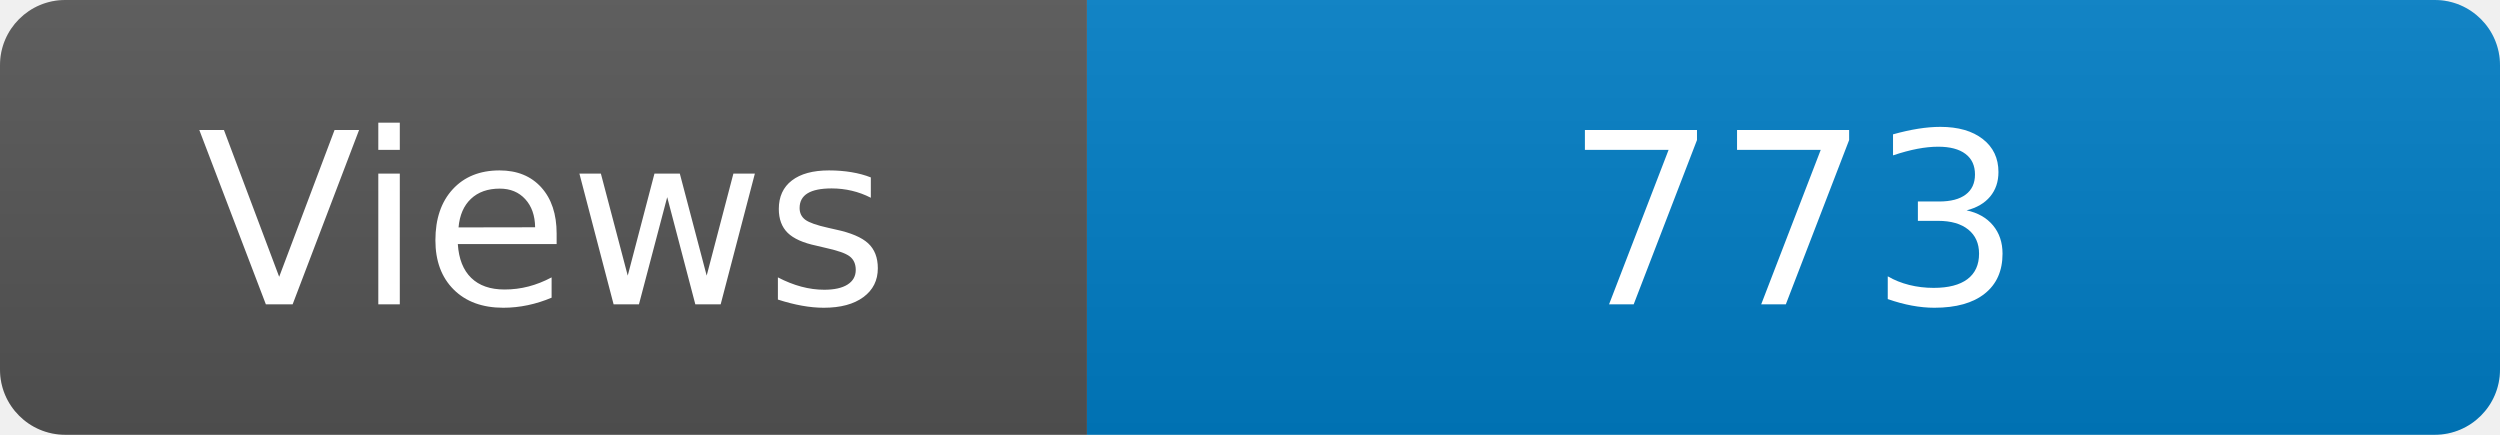
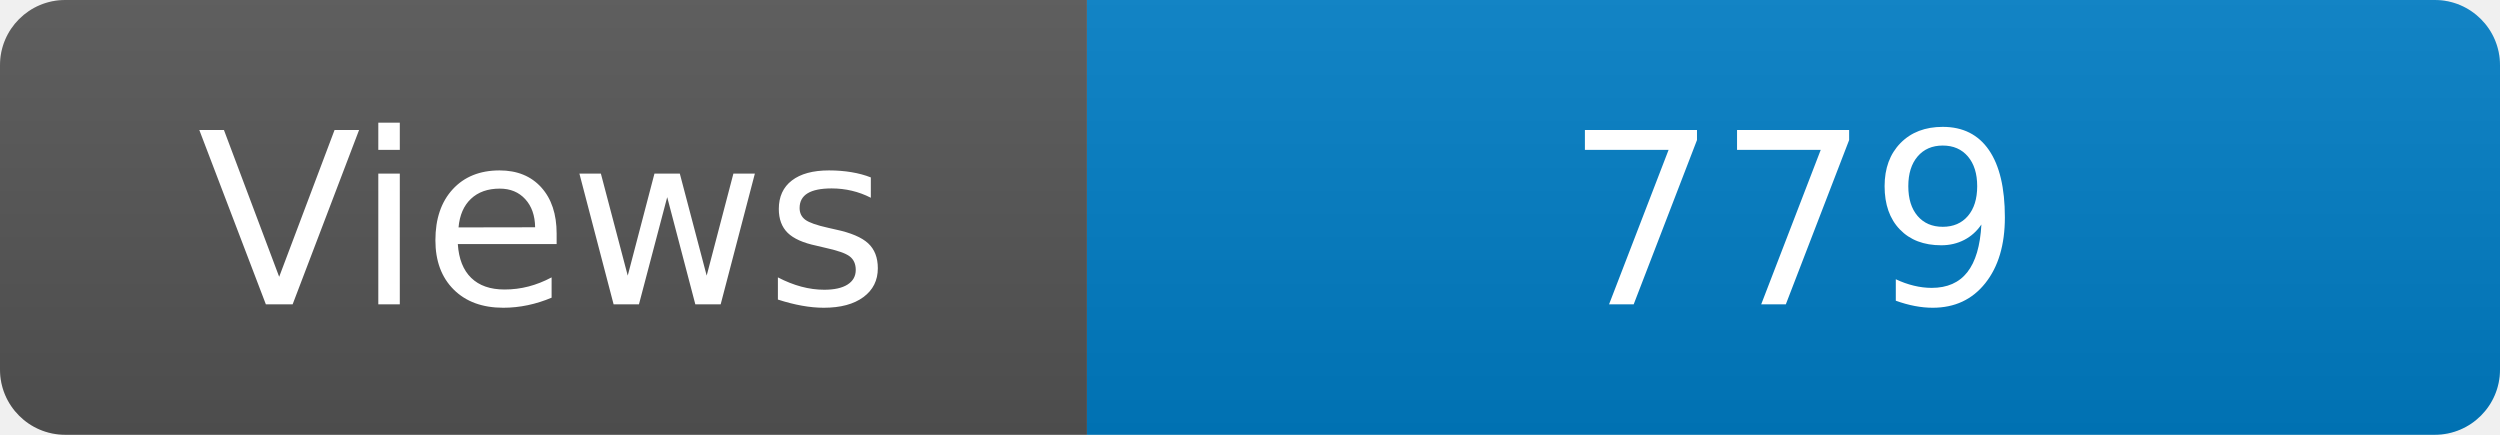
<svg xmlns="http://www.w3.org/2000/svg" width="115" height="20" role="img" aria-label="Maintained?: yes">
  <linearGradient id="s" x2="0" y2="100%">
    <stop offset="0" stop-color="#bbb" stop-opacity=".1" />
    <stop offset="1" stop-opacity=".1" />
  </linearGradient>
  <clipPath id="r">
    <rect width="115" height="20" rx="3" fill="#fff" />
  </clipPath>
  <g clip-path="url(#r)">
    <rect width="50" height="20" fill="#555" />
    <rect x="50" width="160" height="20" fill="#007ec6" />
    <rect width="115" height="20" fill="url(#s)" />
  </g>
  <g fill="#fff" text-anchor="middle" font-family="Verdana,Geneva,DejaVu Sans,sans-serif" font-size="110">
    <text x="250" y="140" transform="scale(.1)" fill="#fff">Views</text>
-     <text x="825" y="140" transform="scale(.1)" fill="#fff">773</text>
+     <text x="825" y="140" transform="scale(.1)" fill="#fff">779</text>
  </g>
</svg>
